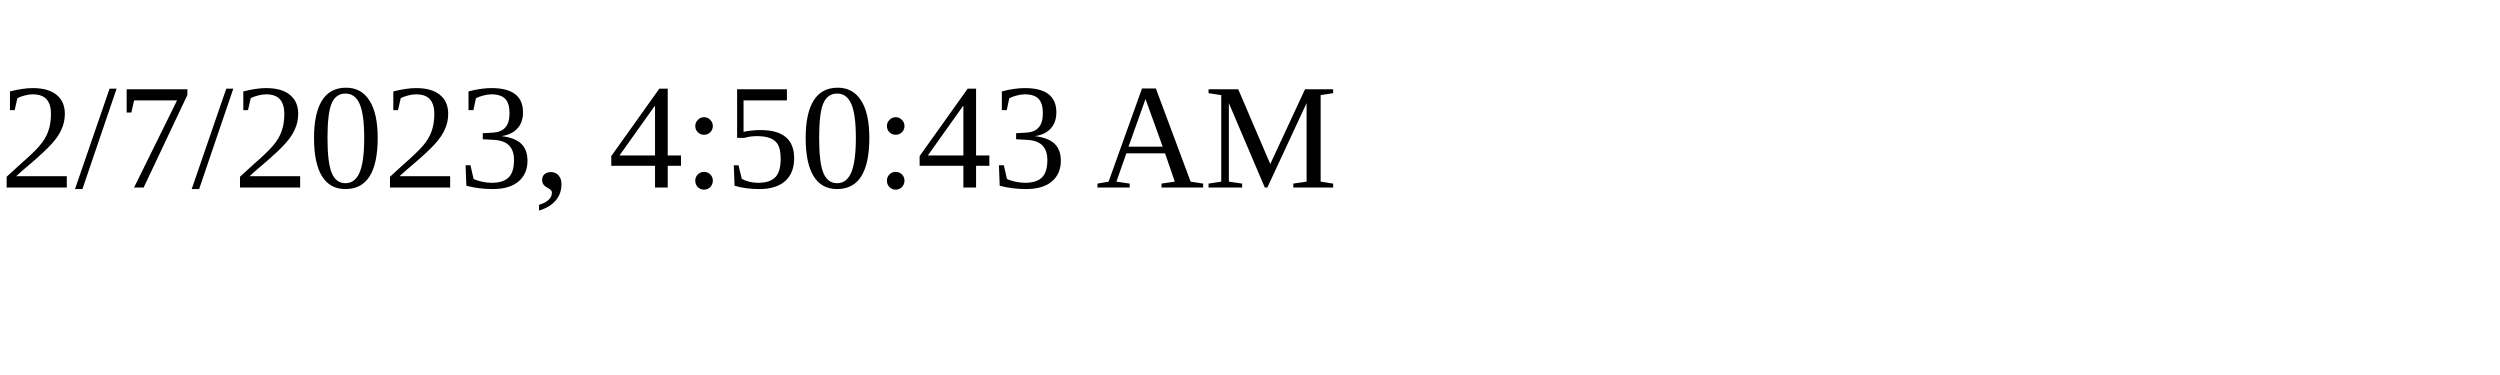
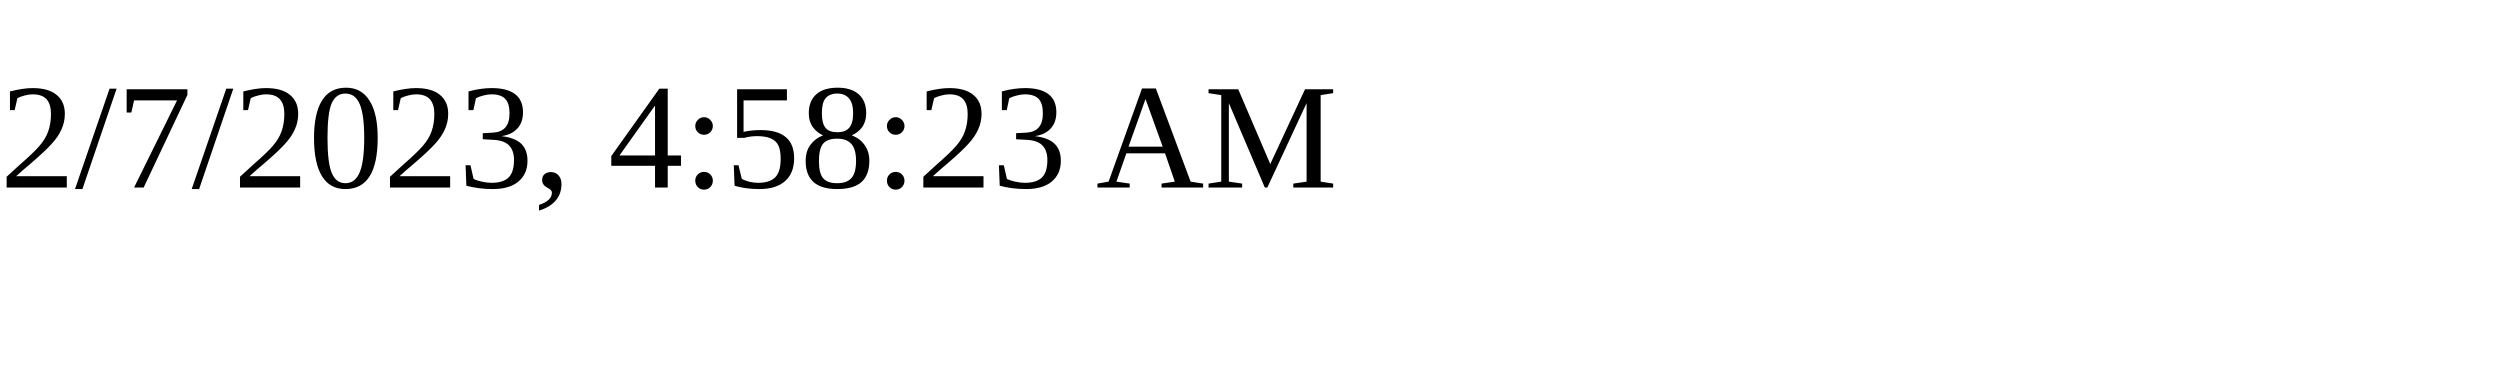
<svg xmlns="http://www.w3.org/2000/svg" height="30" width="200">
-   <text x="0" y="15">2/7/2023, 4:50:43 AM</text>
+   <text x="0" y="15">2/7/2023, 4:58:23 AM</text>
</svg>
